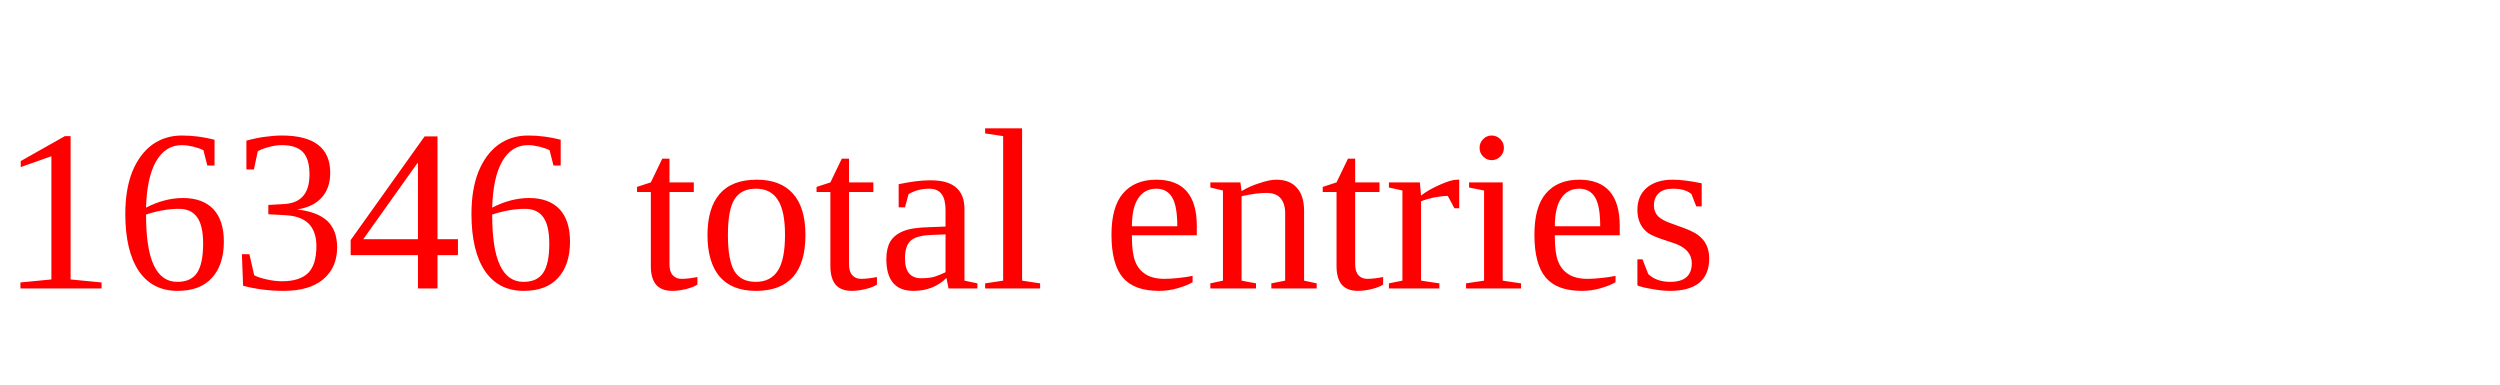
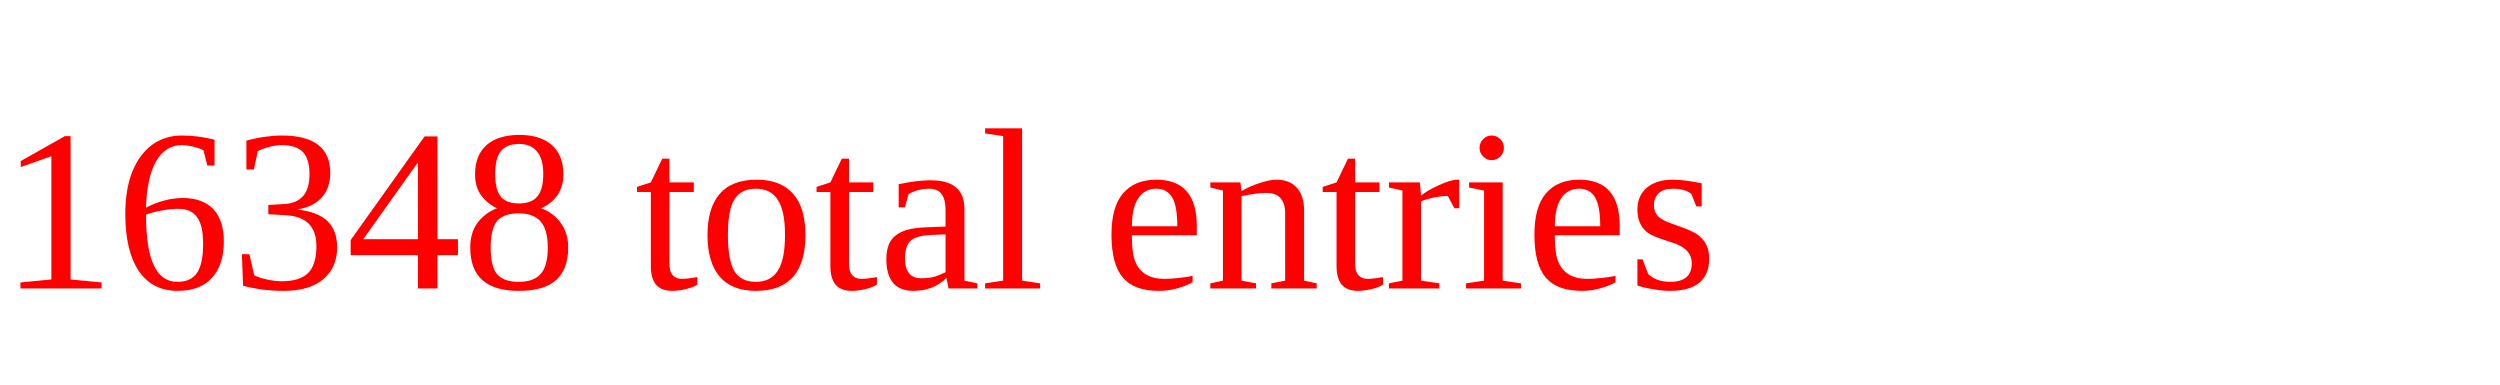
<svg xmlns="http://www.w3.org/2000/svg" height="20" width="130" version="1.1">
-   <text x="0" y="15" fill="red">16346 total entries</text>
+   <text x="0" y="15" fill="red">16348 total entries</text>
</svg>
